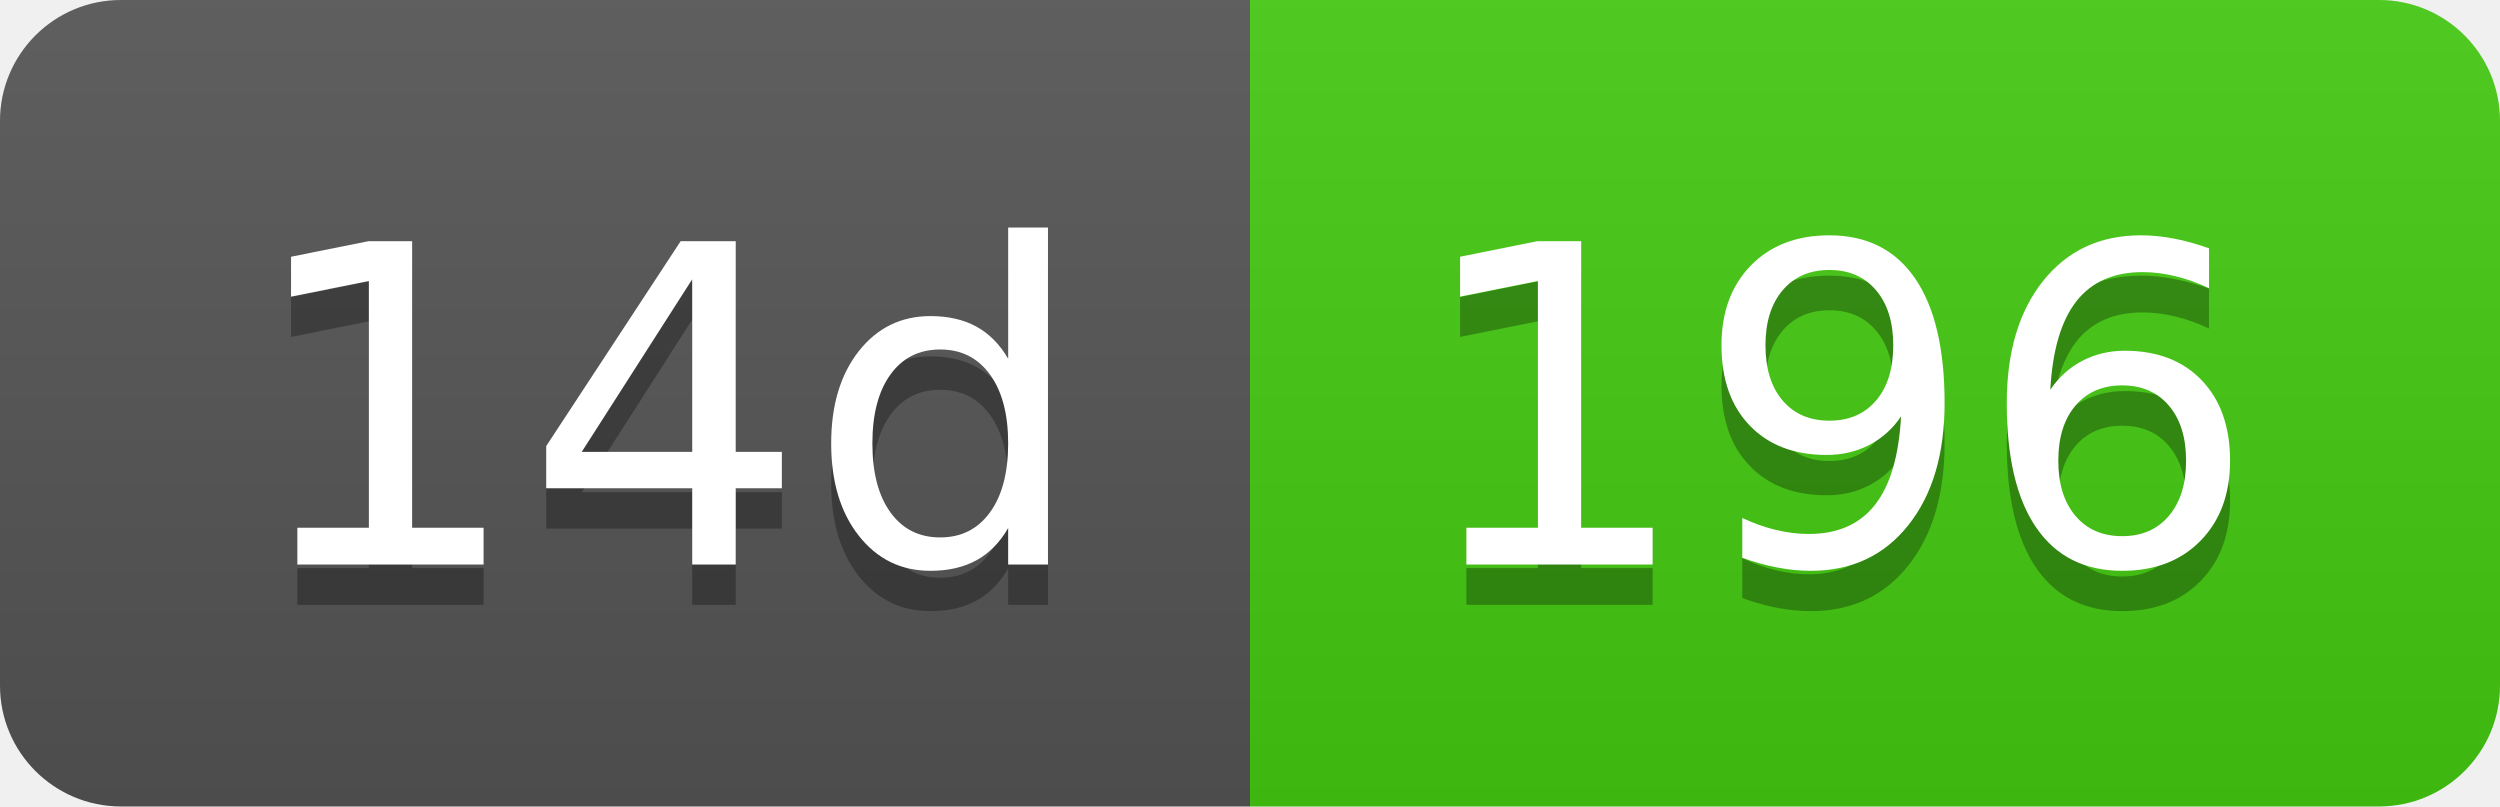
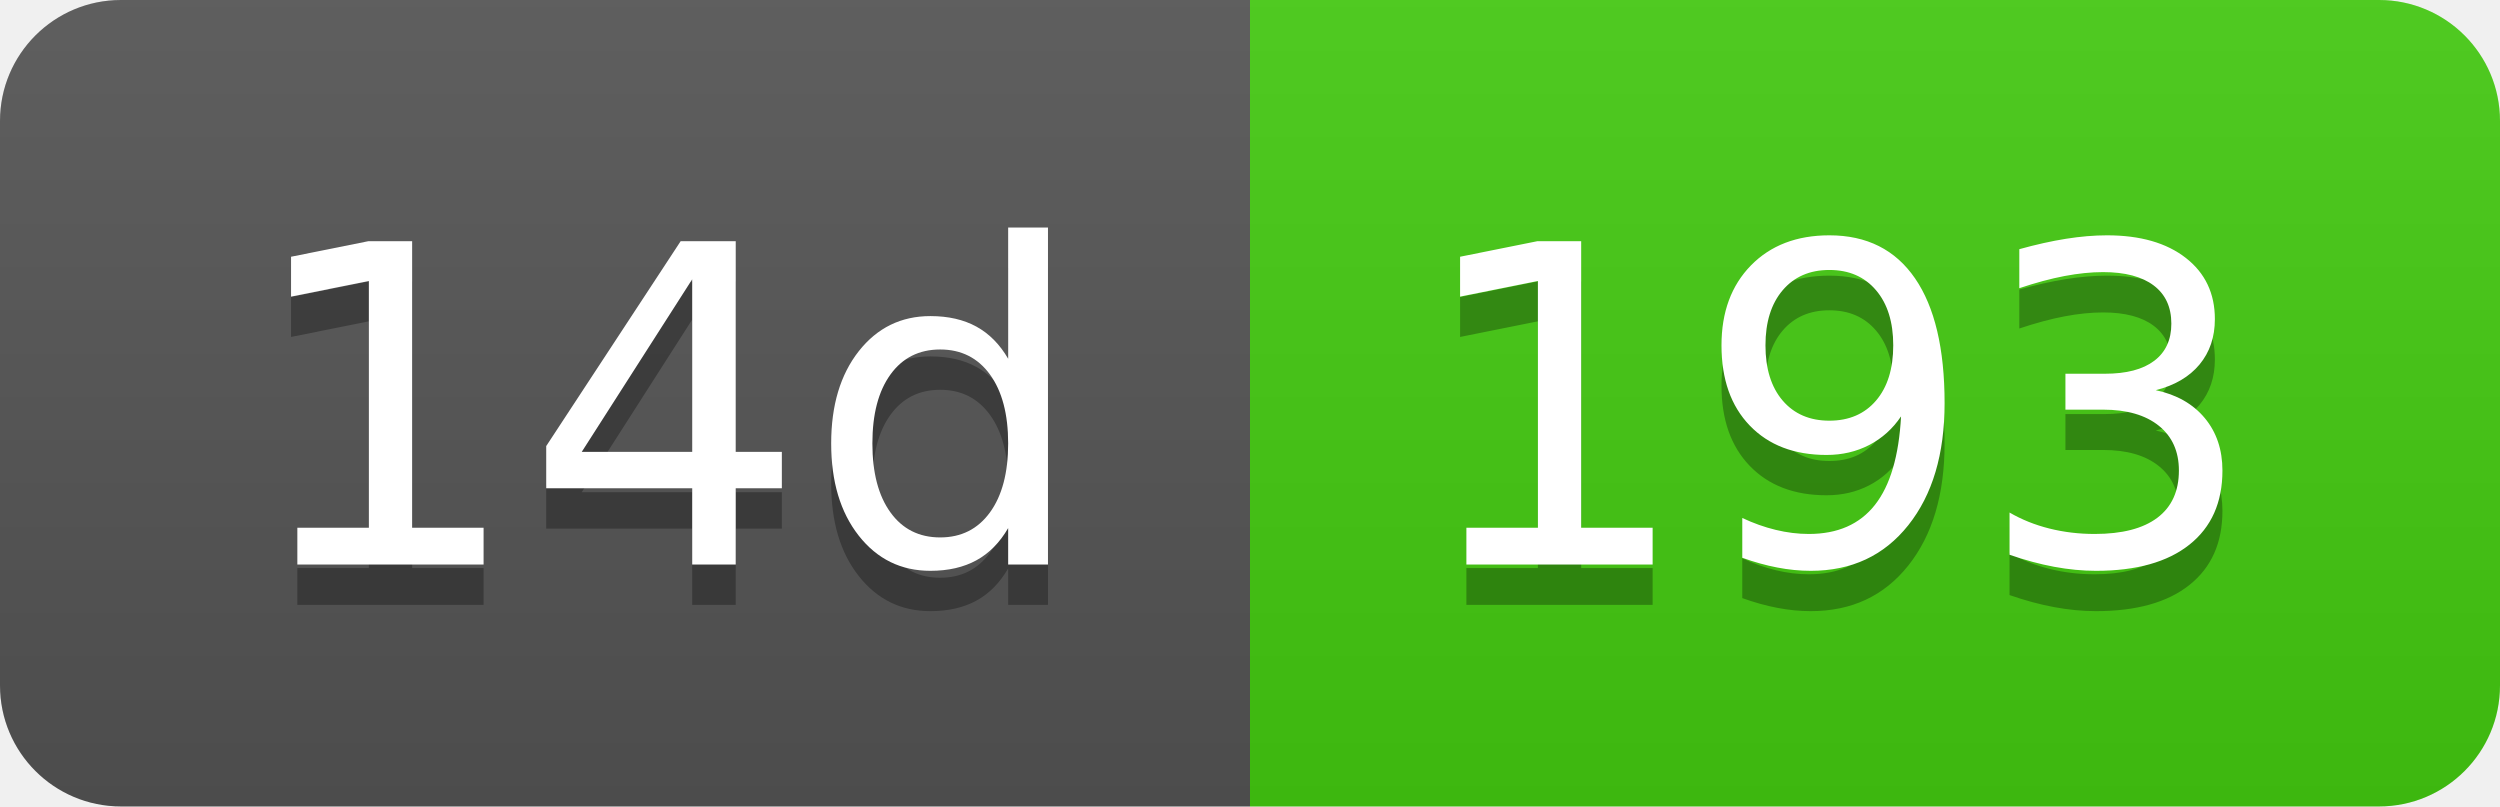
- <svg xmlns="http://www.w3.org/2000/svg" width="62" height="20" role="img" aria-label="14d: 196">
+ <svg xmlns="http://www.w3.org/2000/svg" width="62" height="20" role="img" aria-label="14d: 193">
  <linearGradient id="s" x2="0" y2="100%">
    <stop offset="0" stop-color="#bbb" stop-opacity=".1" />
    <stop offset="1" stop-opacity=".1" />
  </linearGradient>
  <clipPath id="r">
    <rect width="62" height="20" rx="3" fill="#fff" />
  </clipPath>
  <g clip-path="url(#r)">
    <rect width="31" height="20" fill="#555" />
    <rect x="31" width="31" height="20" fill="#4c1" />
    <rect width="62" height="20" fill="url(#s)" />
  </g>
  <g fill="#fff" text-anchor="middle" font-family="Verdana,Geneva,DejaVu Sans,sans-serif" text-rendering="geometricPrecision" font-size="110">
    <text aria-hidden="true" x="165" y="150" fill="#010101" fill-opacity=".3" transform="scale(.1)" textLength="210">14d</text>
    <text x="165" y="140" transform="scale(.1)" fill="#fff" textLength="210">14d</text>
-     <text aria-hidden="true" x="455" y="150" fill="#010101" fill-opacity=".3" transform="scale(.1)" textLength="210">196</text>
-     <text x="455" y="140" transform="scale(.1)" fill="#fff" textLength="210">196</text>
+     <text aria-hidden="true" x="455" y="150" fill="#010101" fill-opacity=".3" transform="scale(.1)" textLength="210">193</text>
+     <text x="455" y="140" transform="scale(.1)" fill="#fff" textLength="210">193</text>
  </g>
</svg>
